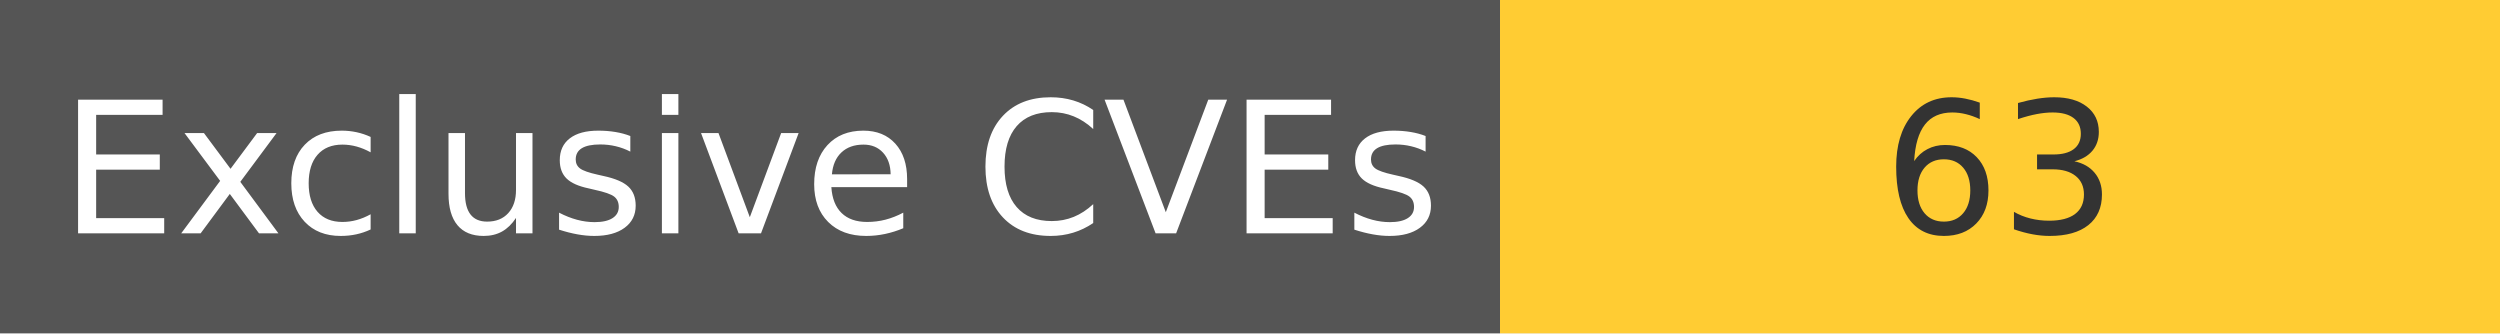
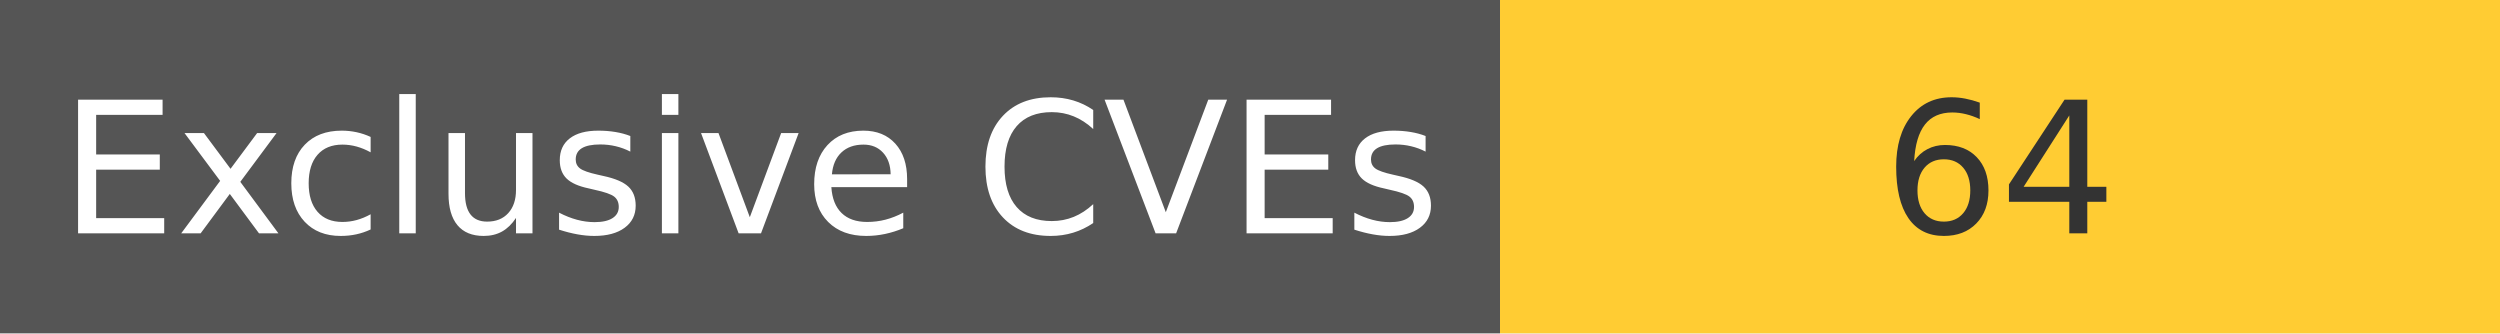
<svg xmlns="http://www.w3.org/2000/svg" width="150" height="20" role="img">
  <linearGradient id="s" x2="0" y2="100%">
    <stop offset="0" stop-color="#bbb" stop-opacity=".1" />
    <stop offset="1" stop-opacity=".1" />
  </linearGradient>
  <g>
    <rect width="90" height="20" fill="#555" />
    <rect x="90" width="267" height="20" fill="#ffcc33" />
  </g>
  <g fill="#fff" text-anchor="middle" font-family="Verdana,Geneva,DejaVu Sans,sans-serif" text-rendering="geometricPrecision" font-size="110">
    <text x="450" y="140" transform="scale(.1)" fill="#fff">
            Exclusive CVEs
        </text>
    <text x="1200" y="140" transform="scale(.1)" fill="#333">
-             63
+             64
        </text>
  </g>
</svg>
